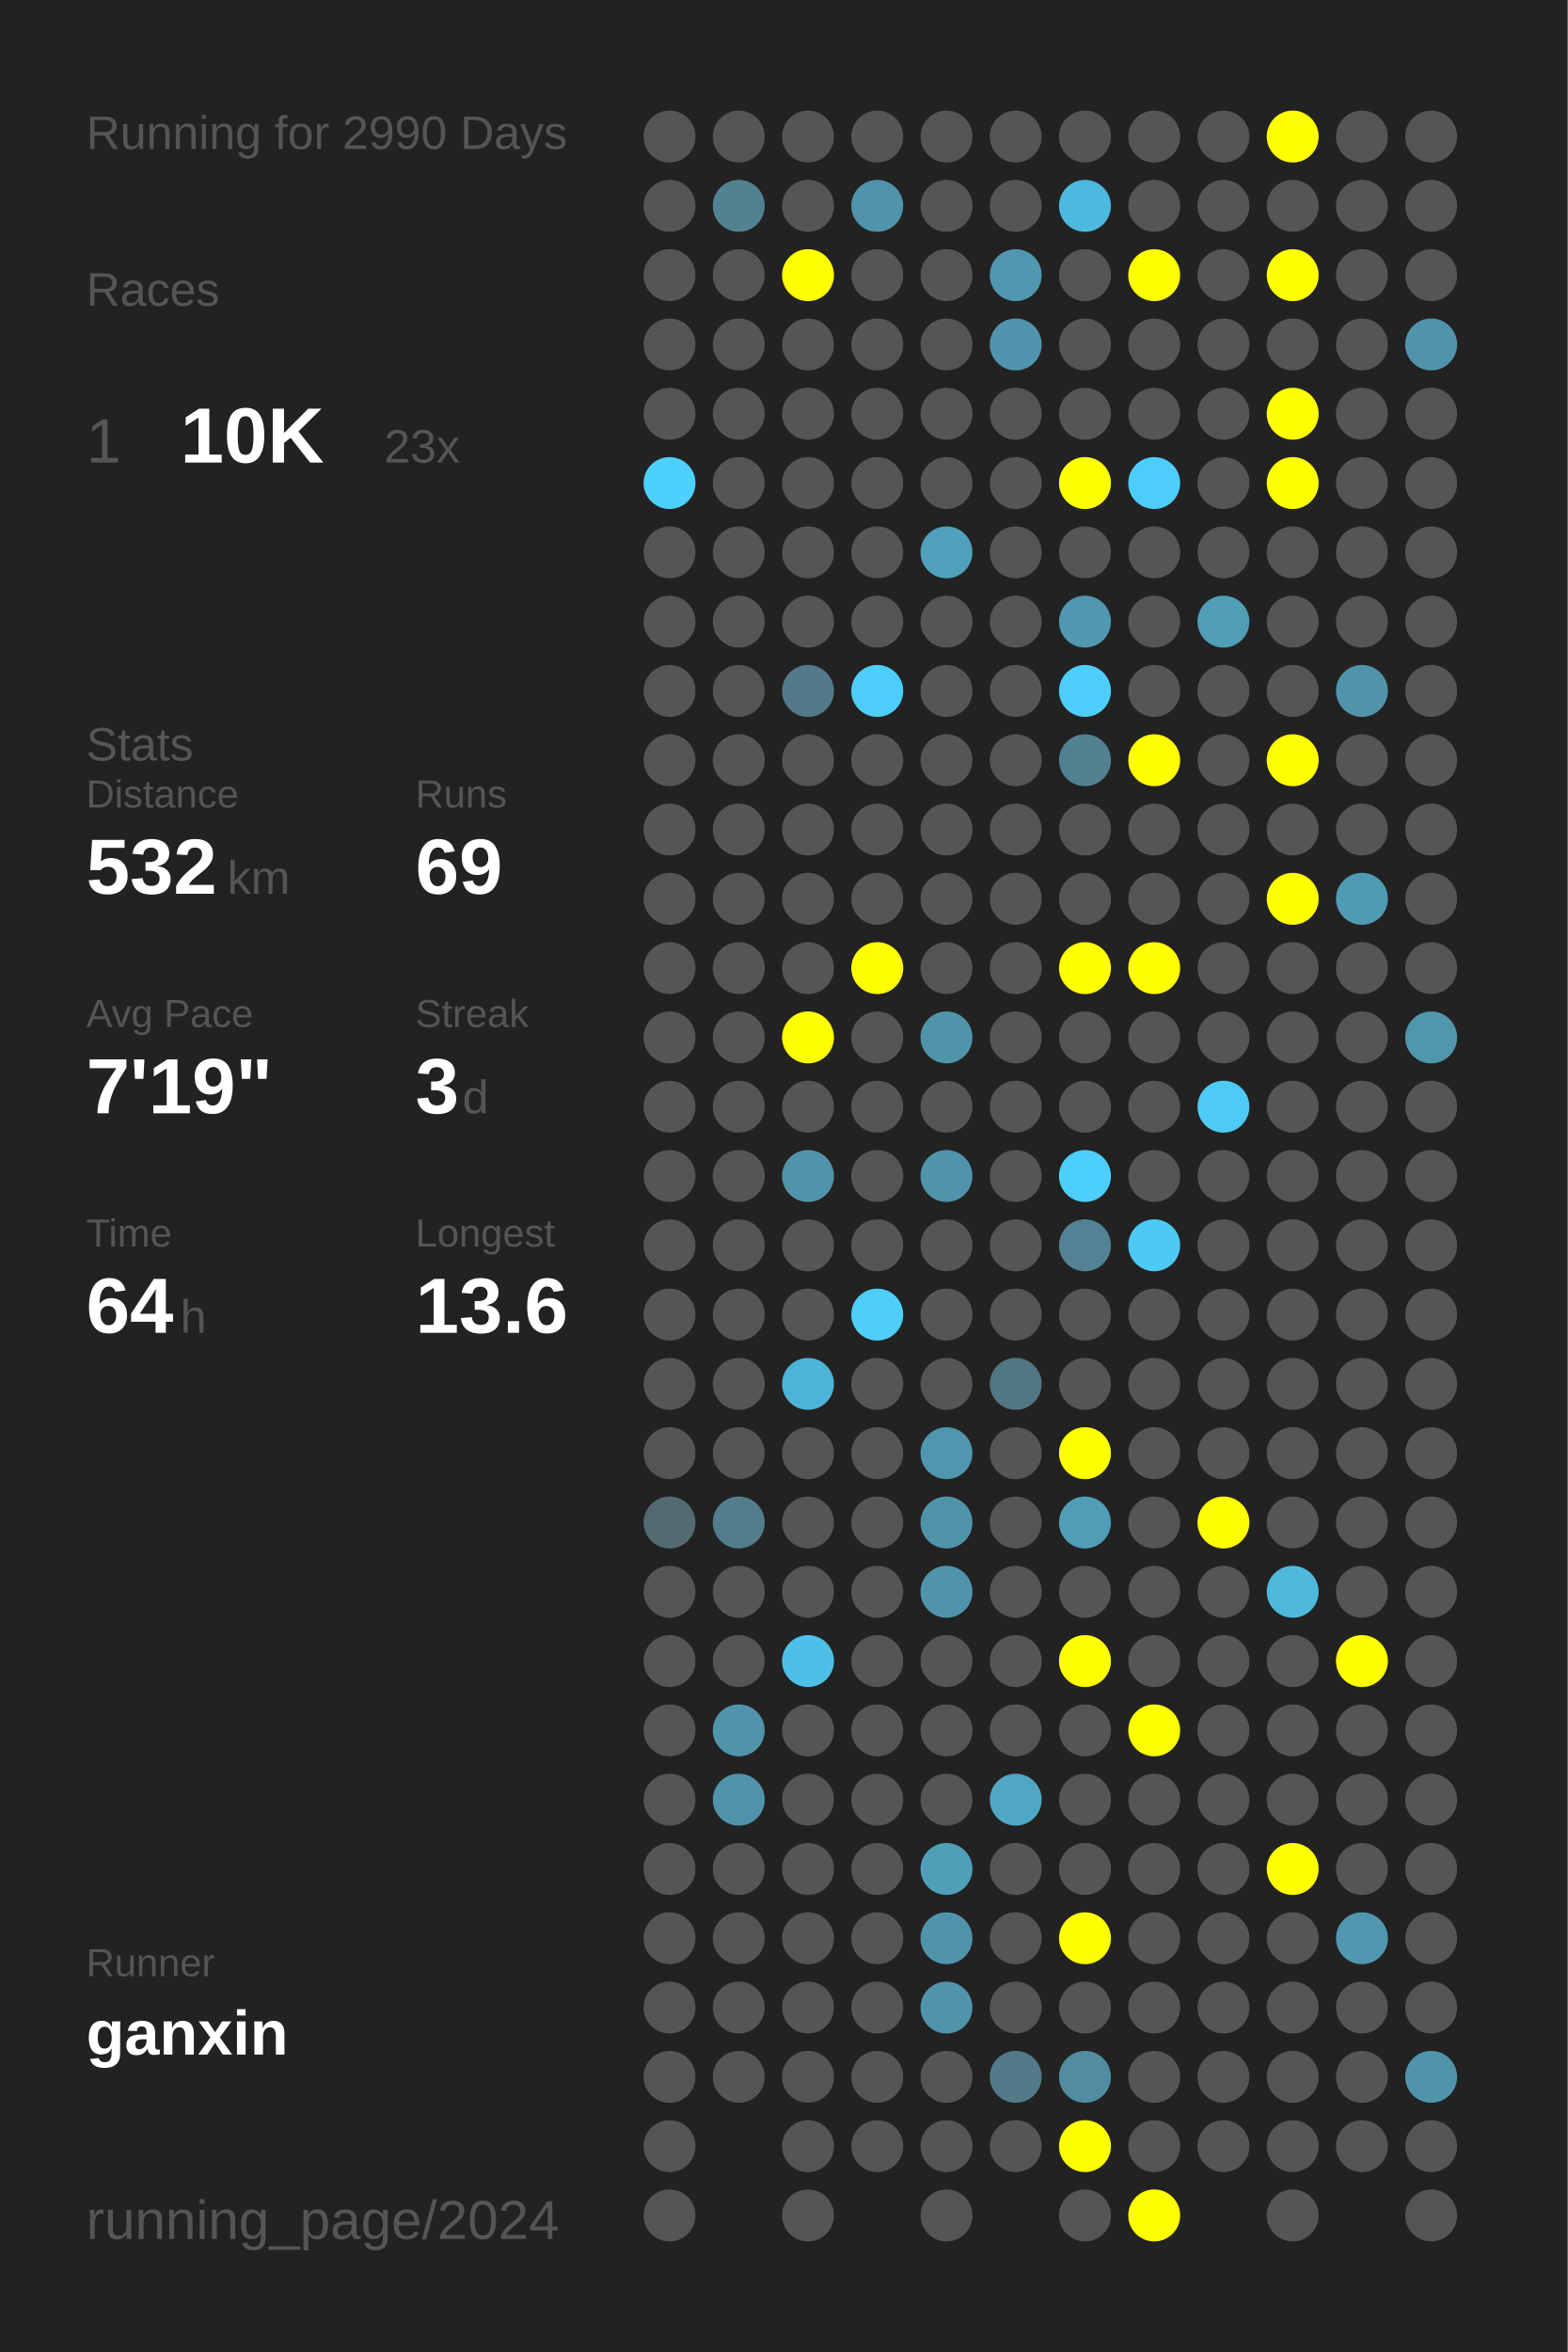
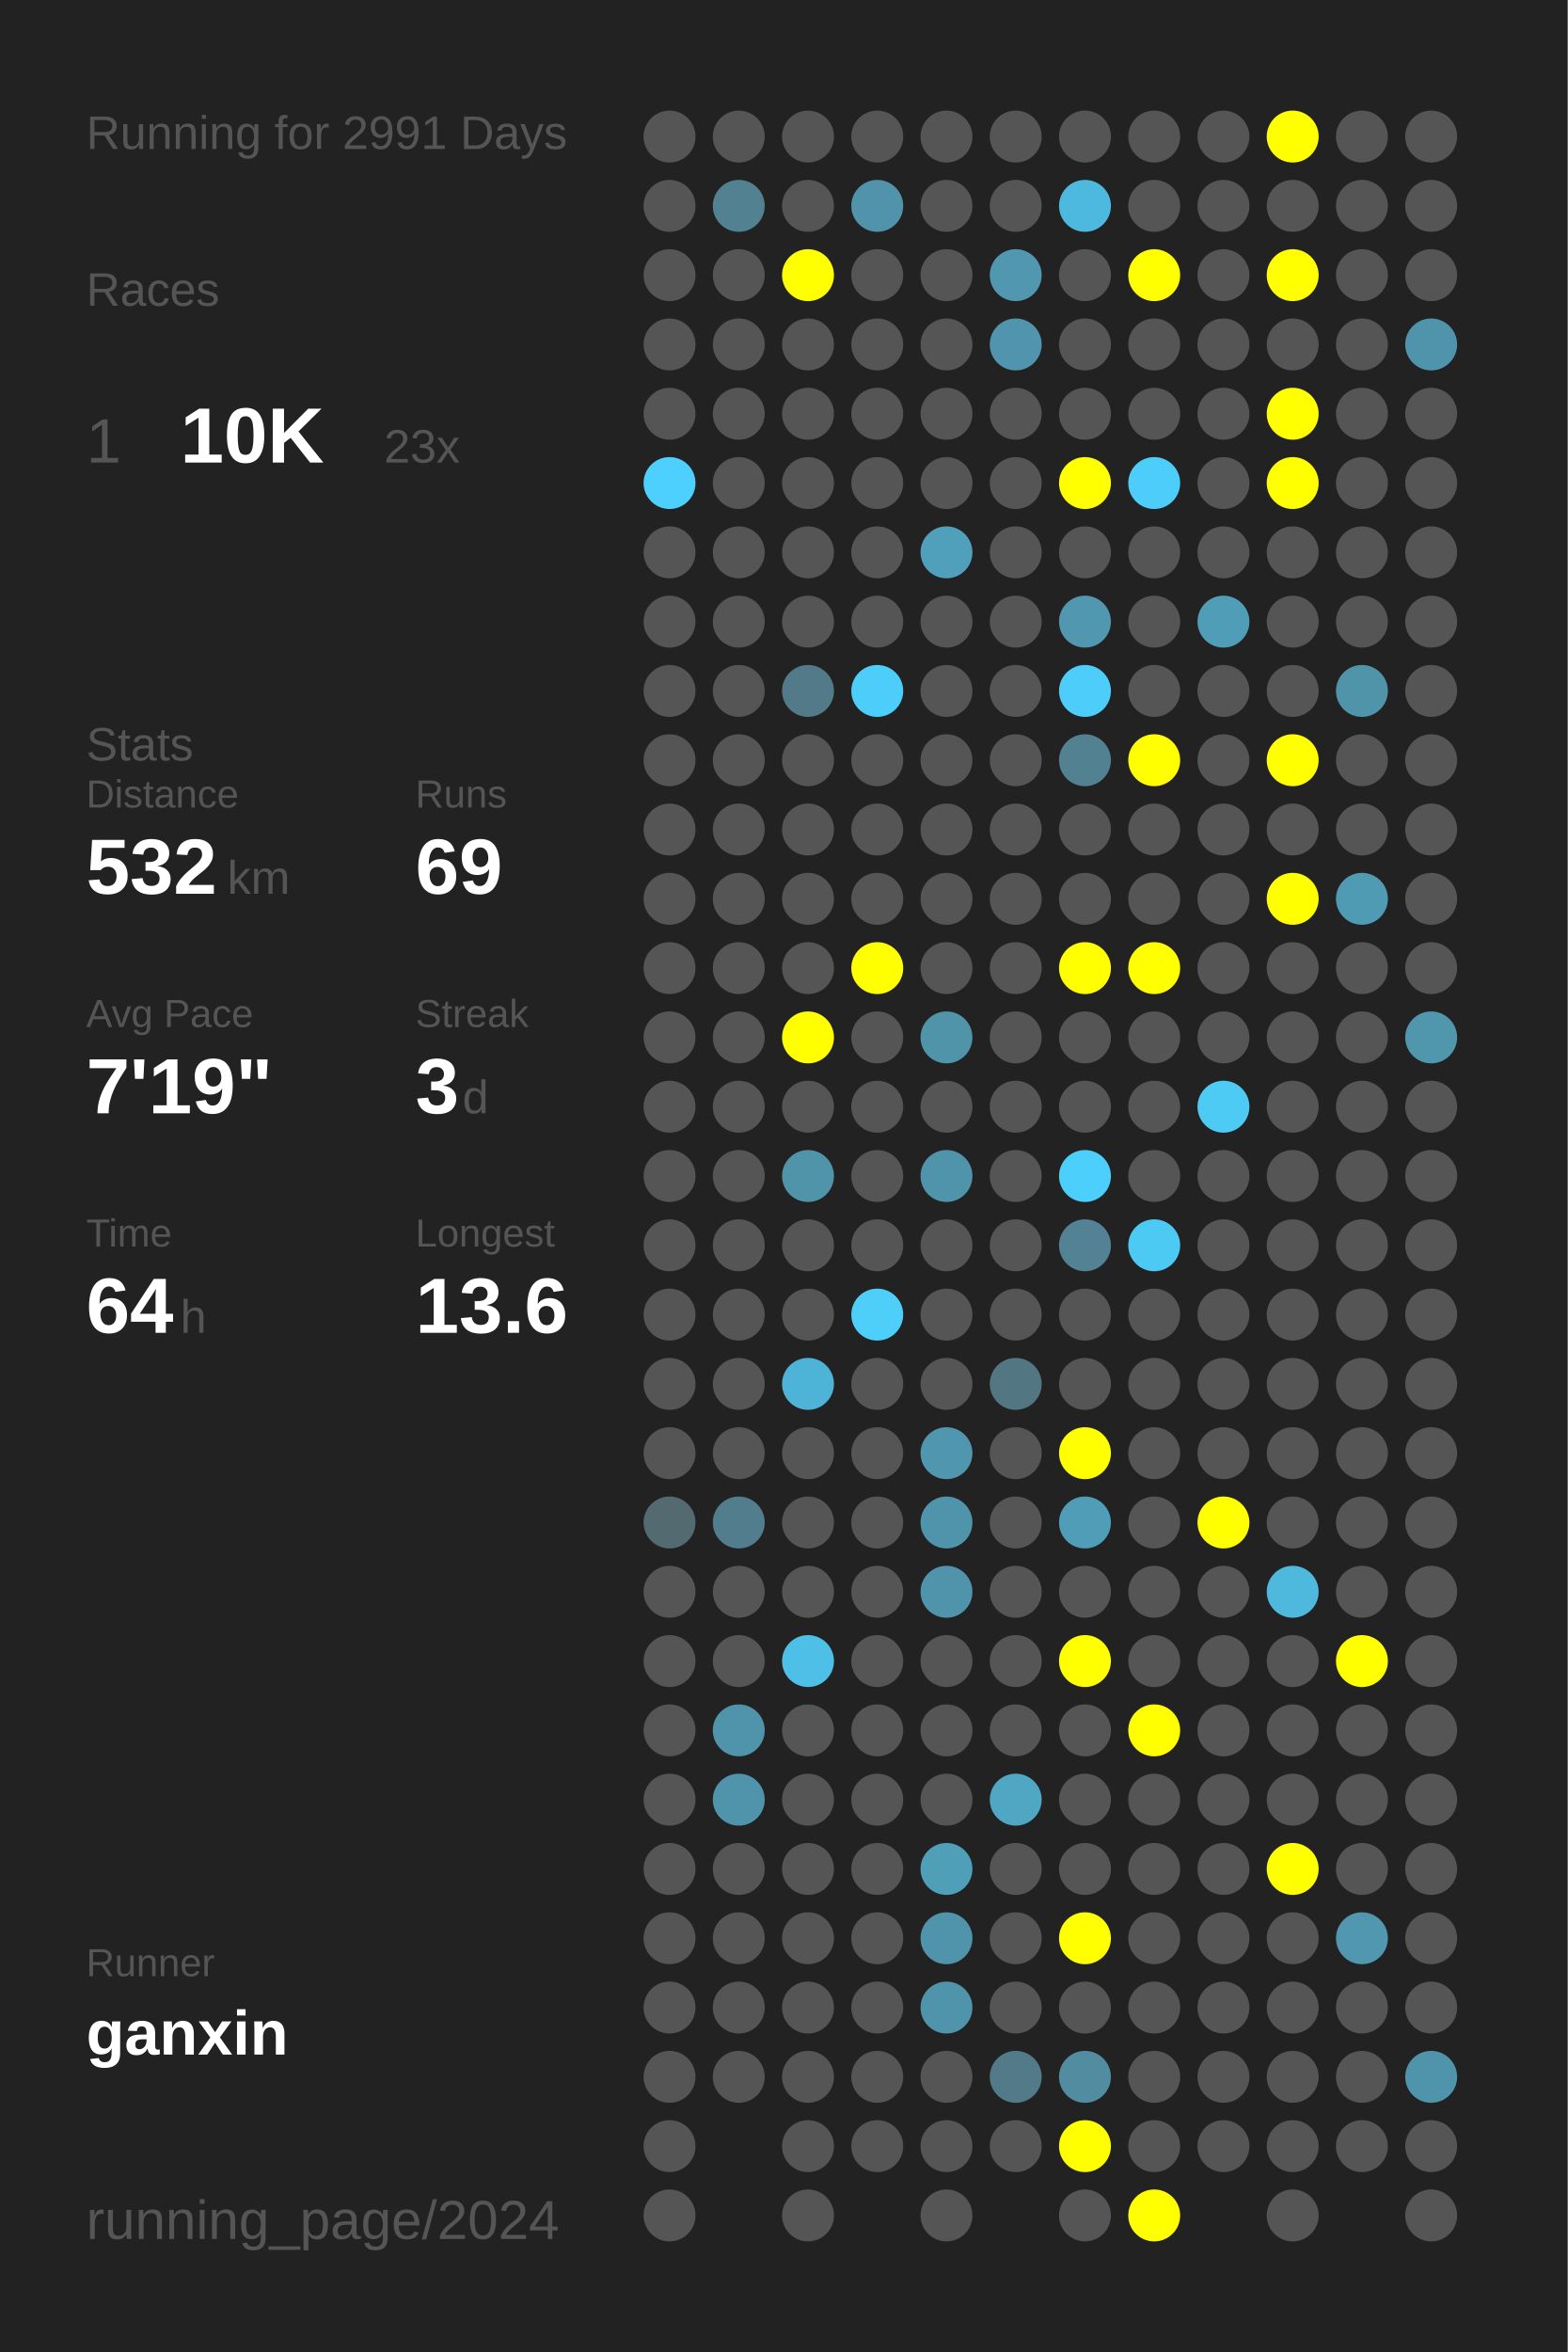
<svg xmlns="http://www.w3.org/2000/svg" baseProfile="full" height="300mm" version="1.1" viewBox="0,0,200,300" width="200mm">
  <defs />
  <rect fill="#222222" height="300" width="200" x="0" y="0" />
-   <text fill="#555555" style="font-size:6px; font-family:Arial;" x="11" y="19">Running for 2990 Days</text>
+   <text fill="#555555" style="font-size:6px; font-family:Arial;" x="11" y="19">Running for 2991 Days</text>
  <text fill="#555555" style="font-size:6px; font-family:Arial;" x="11" y="39">Races</text>
  <text fill="#555555" style="font-size:8px; font-family:Arial;" x="11" y="59">1</text>
  <text fill="#FFFFFF" style="font-size:10px; font-family:Arial; font-weight:bold;" x="23" y="59">10K</text>
  <text fill="#555555" style="font-size:6px; font-family:Arial;" x="49" y="59">23x</text>
  <text fill="#555555" style="font-size:6px; font-family:Arial;" x="11" y="97">Stats</text>
  <text fill="#555555" style="font-size:5px; font-family:Arial;" x="11" y="103">Distance</text>
  <text fill="#FFFFFF" style="font-size:10px; font-family:Arial; font-weight:bold;" x="11" y="114">532</text>
  <text fill="#555555" style="font-size:6px; font-family:Arial;" x="29" y="114">km</text>
  <text fill="#555555" style="font-size:5px; font-family:Arial;" x="53" y="103">Runs</text>
  <text fill="#FFFFFF" style="font-size:10px; font-family:Arial; font-weight:bold;" x="53" y="114">69</text>
  <text fill="#555555" style="font-size:5px; font-family:Arial;" x="11" y="131">Avg Pace</text>
  <text fill="#FFFFFF" style="font-size:10px; font-family:Arial; font-weight:bold;" x="11" y="142">7'19"</text>
  <text fill="#555555" style="font-size:5px; font-family:Arial;" x="53" y="131">Streak</text>
  <text fill="#FFFFFF" style="font-size:10px; font-family:Arial; font-weight:bold;" x="53" y="142">3</text>
  <text fill="#555555" style="font-size:6px; font-family:Arial;" x="59" y="142">d</text>
  <text fill="#555555" style="font-size:5px; font-family:Arial;" x="11" y="159">Time</text>
  <text fill="#FFFFFF" style="font-size:10px; font-family:Arial; font-weight:bold;" x="11" y="170">64</text>
  <text fill="#555555" style="font-size:6px; font-family:Arial;" x="23" y="170">h</text>
  <text fill="#555555" style="font-size:5px; font-family:Arial;" x="53" y="159">Longest</text>
  <text fill="#FFFFFF" style="font-size:10px; font-family:Arial; font-weight:bold;" x="53" y="170">13.6</text>
  <text fill="#555555" style="font-size:5px; font-family:Arial;" x="11" y="252.065">Runner</text>
  <text fill="#FFFFFF" style="font-size:8px; font-family:Arial; font-weight:bold;" x="11" y="262.065">ganxin</text>
  <text fill="#555555" style="font-size:7px; font-family:Arial;" x="11" y="285.581">running_page/2024</text>
  <circle cx="85.417" cy="17.419" fill="#555555" r="3.312" />
  <circle cx="85.417" cy="26.258" fill="#555555" r="3.312" />
  <circle cx="85.417" cy="35.097" fill="#555555" r="3.312" />
  <circle cx="85.417" cy="43.935" fill="#555555" r="3.312" />
  <circle cx="85.417" cy="52.774" fill="#555555" r="3.312" />
  <circle cx="85.417" cy="61.613" fill="#4dd0fd" r="3.312" />
  <circle cx="85.417" cy="70.452" fill="#555555" r="3.312" />
  <circle cx="85.417" cy="79.29" fill="#555555" r="3.312" />
  <circle cx="85.417" cy="88.129" fill="#555555" r="3.312" />
  <circle cx="85.417" cy="96.968" fill="#555555" r="3.312" />
  <circle cx="85.417" cy="105.806" fill="#555555" r="3.312" />
  <circle cx="85.417" cy="114.645" fill="#555555" r="3.312" />
  <circle cx="85.417" cy="123.484" fill="#555555" r="3.312" />
  <circle cx="85.417" cy="132.323" fill="#555555" r="3.312" />
  <circle cx="85.417" cy="141.161" fill="#555555" r="3.312" />
  <circle cx="85.417" cy="150" fill="#555555" r="3.312" />
  <circle cx="85.417" cy="158.839" fill="#555555" r="3.312" />
  <circle cx="85.417" cy="167.677" fill="#555555" r="3.312" />
  <circle cx="85.417" cy="176.516" fill="#555555" r="3.312" />
  <circle cx="85.417" cy="185.355" fill="#555555" r="3.312" />
  <circle cx="85.417" cy="194.194" fill="#536a71" r="3.312" />
  <circle cx="85.417" cy="203.032" fill="#555555" r="3.312" />
  <circle cx="85.417" cy="211.871" fill="#555555" r="3.312" />
  <circle cx="85.417" cy="220.71" fill="#555555" r="3.312" />
  <circle cx="85.417" cy="229.548" fill="#555555" r="3.312" />
  <circle cx="85.417" cy="238.387" fill="#555555" r="3.312" />
  <circle cx="85.417" cy="247.226" fill="#555555" r="3.312" />
  <circle cx="85.417" cy="256.065" fill="#555555" r="3.312" />
  <circle cx="85.417" cy="264.903" fill="#555555" r="3.312" />
  <circle cx="85.417" cy="273.742" fill="#555555" r="3.312" />
  <circle cx="85.417" cy="282.581" fill="#555555" r="3.312" />
  <circle cx="94.25" cy="17.419" fill="#555555" r="3.312" />
  <circle cx="94.25" cy="26.258" fill="#528191" r="3.312" />
  <circle cx="94.25" cy="35.097" fill="#555555" r="3.312" />
  <circle cx="94.25" cy="43.935" fill="#555555" r="3.312" />
  <circle cx="94.25" cy="52.774" fill="#555555" r="3.312" />
  <circle cx="94.25" cy="61.613" fill="#555555" r="3.312" />
  <circle cx="94.25" cy="70.452" fill="#555555" r="3.312" />
  <circle cx="94.25" cy="79.29" fill="#555555" r="3.312" />
  <circle cx="94.25" cy="88.129" fill="#555555" r="3.312" />
  <circle cx="94.25" cy="96.968" fill="#555555" r="3.312" />
  <circle cx="94.25" cy="105.806" fill="#555555" r="3.312" />
  <circle cx="94.25" cy="114.645" fill="#555555" r="3.312" />
  <circle cx="94.25" cy="123.484" fill="#555555" r="3.312" />
  <circle cx="94.25" cy="132.323" fill="#555555" r="3.312" />
  <circle cx="94.25" cy="141.161" fill="#555555" r="3.312" />
  <circle cx="94.25" cy="150" fill="#555555" r="3.312" />
  <circle cx="94.25" cy="158.839" fill="#555555" r="3.312" />
  <circle cx="94.25" cy="167.677" fill="#555555" r="3.312" />
  <circle cx="94.25" cy="176.516" fill="#555555" r="3.312" />
  <circle cx="94.25" cy="185.355" fill="#555555" r="3.312" />
  <circle cx="94.25" cy="194.194" fill="#527d8c" r="3.312" />
  <circle cx="94.25" cy="203.032" fill="#555555" r="3.312" />
  <circle cx="94.25" cy="211.871" fill="#555555" r="3.312" />
  <circle cx="94.25" cy="220.71" fill="#5094ab" r="3.312" />
  <circle cx="94.25" cy="229.548" fill="#5094ab" r="3.312" />
  <circle cx="94.25" cy="238.387" fill="#555555" r="3.312" />
  <circle cx="94.25" cy="247.226" fill="#555555" r="3.312" />
  <circle cx="94.25" cy="256.065" fill="#555555" r="3.312" />
  <circle cx="94.25" cy="264.903" fill="#555555" r="3.312" />
  <circle cx="103.083" cy="17.419" fill="#555555" r="3.312" />
  <circle cx="103.083" cy="26.258" fill="#555555" r="3.312" />
  <circle cx="103.083" cy="35.097" fill="#FFFF00" r="3.312" />
  <circle cx="103.083" cy="43.935" fill="#555555" r="3.312" />
  <circle cx="103.083" cy="52.774" fill="#555555" r="3.312" />
  <circle cx="103.083" cy="61.613" fill="#555555" r="3.312" />
  <circle cx="103.083" cy="70.452" fill="#555555" r="3.312" />
  <circle cx="103.083" cy="79.29" fill="#555555" r="3.312" />
  <circle cx="103.083" cy="88.129" fill="#527a88" r="3.312" />
  <circle cx="103.083" cy="96.968" fill="#555555" r="3.312" />
  <circle cx="103.083" cy="105.806" fill="#555555" r="3.312" />
  <circle cx="103.083" cy="114.645" fill="#555555" r="3.312" />
  <circle cx="103.083" cy="123.484" fill="#555555" r="3.312" />
  <circle cx="103.083" cy="132.323" fill="#FFFF00" r="3.312" />
  <circle cx="103.083" cy="141.161" fill="#555555" r="3.312" />
  <circle cx="103.083" cy="150" fill="#5094aa" r="3.312" />
  <circle cx="103.083" cy="158.839" fill="#555555" r="3.312" />
  <circle cx="103.083" cy="167.677" fill="#555555" r="3.312" />
  <circle cx="103.083" cy="176.516" fill="#4eb4d7" r="3.312" />
  <circle cx="103.083" cy="185.355" fill="#555555" r="3.312" />
  <circle cx="103.083" cy="194.194" fill="#555555" r="3.312" />
  <circle cx="103.083" cy="203.032" fill="#555555" r="3.312" />
  <circle cx="103.083" cy="211.871" fill="#4ec0e7" r="3.312" />
  <circle cx="103.083" cy="220.71" fill="#555555" r="3.312" />
  <circle cx="103.083" cy="229.548" fill="#555555" r="3.312" />
  <circle cx="103.083" cy="238.387" fill="#555555" r="3.312" />
  <circle cx="103.083" cy="247.226" fill="#555555" r="3.312" />
  <circle cx="103.083" cy="256.065" fill="#555555" r="3.312" />
  <circle cx="103.083" cy="264.903" fill="#555555" r="3.312" />
  <circle cx="103.083" cy="273.742" fill="#555555" r="3.312" />
  <circle cx="103.083" cy="282.581" fill="#555555" r="3.312" />
  <circle cx="111.917" cy="17.419" fill="#555555" r="3.312" />
  <circle cx="111.917" cy="26.258" fill="#5093aa" r="3.312" />
  <circle cx="111.917" cy="35.097" fill="#555555" r="3.312" />
  <circle cx="111.917" cy="43.935" fill="#555555" r="3.312" />
  <circle cx="111.917" cy="52.774" fill="#555555" r="3.312" />
  <circle cx="111.917" cy="61.613" fill="#555555" r="3.312" />
  <circle cx="111.917" cy="70.452" fill="#555555" r="3.312" />
  <circle cx="111.917" cy="79.29" fill="#555555" r="3.312" />
  <circle cx="111.917" cy="88.129" fill="#4dcefa" r="3.312" />
  <circle cx="111.917" cy="96.968" fill="#555555" r="3.312" />
  <circle cx="111.917" cy="105.806" fill="#555555" r="3.312" />
  <circle cx="111.917" cy="114.645" fill="#555555" r="3.312" />
  <circle cx="111.917" cy="123.484" fill="#FFFF00" r="3.312" />
  <circle cx="111.917" cy="132.323" fill="#555555" r="3.312" />
  <circle cx="111.917" cy="141.161" fill="#555555" r="3.312" />
  <circle cx="111.917" cy="150" fill="#555555" r="3.312" />
  <circle cx="111.917" cy="158.839" fill="#555555" r="3.312" />
  <circle cx="111.917" cy="167.677" fill="#4dcffa" r="3.312" />
  <circle cx="111.917" cy="176.516" fill="#555555" r="3.312" />
  <circle cx="111.917" cy="185.355" fill="#555555" r="3.312" />
  <circle cx="111.917" cy="194.194" fill="#555555" r="3.312" />
  <circle cx="111.917" cy="203.032" fill="#555555" r="3.312" />
  <circle cx="111.917" cy="211.871" fill="#555555" r="3.312" />
  <circle cx="111.917" cy="220.71" fill="#555555" r="3.312" />
  <circle cx="111.917" cy="229.548" fill="#555555" r="3.312" />
  <circle cx="111.917" cy="238.387" fill="#555555" r="3.312" />
  <circle cx="111.917" cy="247.226" fill="#555555" r="3.312" />
  <circle cx="111.917" cy="256.065" fill="#555555" r="3.312" />
  <circle cx="111.917" cy="264.903" fill="#555555" r="3.312" />
  <circle cx="111.917" cy="273.742" fill="#555555" r="3.312" />
  <circle cx="120.75" cy="17.419" fill="#555555" r="3.312" />
  <circle cx="120.75" cy="26.258" fill="#555555" r="3.312" />
  <circle cx="120.75" cy="35.097" fill="#555555" r="3.312" />
  <circle cx="120.75" cy="43.935" fill="#555555" r="3.312" />
  <circle cx="120.75" cy="52.774" fill="#555555" r="3.312" />
  <circle cx="120.75" cy="61.613" fill="#555555" r="3.312" />
  <circle cx="120.75" cy="70.452" fill="#50a0bb" r="3.312" />
  <circle cx="120.75" cy="79.29" fill="#555555" r="3.312" />
  <circle cx="120.75" cy="88.129" fill="#555555" r="3.312" />
  <circle cx="120.75" cy="96.968" fill="#555555" r="3.312" />
  <circle cx="120.75" cy="105.806" fill="#555555" r="3.312" />
  <circle cx="120.75" cy="114.645" fill="#555555" r="3.312" />
  <circle cx="120.75" cy="123.484" fill="#555555" r="3.312" />
  <circle cx="120.75" cy="132.323" fill="#5094aa" r="3.312" />
  <circle cx="120.75" cy="141.161" fill="#555555" r="3.312" />
  <circle cx="120.75" cy="150" fill="#5094ab" r="3.312" />
  <circle cx="120.75" cy="158.839" fill="#555555" r="3.312" />
  <circle cx="120.75" cy="167.677" fill="#555555" r="3.312" />
  <circle cx="120.75" cy="176.516" fill="#555555" r="3.312" />
  <circle cx="120.75" cy="185.355" fill="#5096ae" r="3.312" />
  <circle cx="120.75" cy="194.194" fill="#5094ab" r="3.312" />
  <circle cx="120.75" cy="203.032" fill="#5094ab" r="3.312" />
  <circle cx="120.75" cy="211.871" fill="#555555" r="3.312" />
  <circle cx="120.75" cy="220.71" fill="#555555" r="3.312" />
  <circle cx="120.75" cy="229.548" fill="#555555" r="3.312" />
  <circle cx="120.75" cy="238.387" fill="#509fb9" r="3.312" />
  <circle cx="120.75" cy="247.226" fill="#5094ab" r="3.312" />
  <circle cx="120.75" cy="256.065" fill="#5094ab" r="3.312" />
  <circle cx="120.75" cy="264.903" fill="#555555" r="3.312" />
  <circle cx="120.75" cy="273.742" fill="#555555" r="3.312" />
  <circle cx="120.75" cy="282.581" fill="#555555" r="3.312" />
  <circle cx="129.583" cy="17.419" fill="#555555" r="3.312" />
  <circle cx="129.583" cy="26.258" fill="#555555" r="3.312" />
  <circle cx="129.583" cy="35.097" fill="#5097af" r="3.312" />
  <circle cx="129.583" cy="43.935" fill="#5095ad" r="3.312" />
  <circle cx="129.583" cy="52.774" fill="#555555" r="3.312" />
  <circle cx="129.583" cy="61.613" fill="#555555" r="3.312" />
  <circle cx="129.583" cy="70.452" fill="#555555" r="3.312" />
  <circle cx="129.583" cy="79.29" fill="#555555" r="3.312" />
  <circle cx="129.583" cy="88.129" fill="#555555" r="3.312" />
  <circle cx="129.583" cy="96.968" fill="#555555" r="3.312" />
  <circle cx="129.583" cy="105.806" fill="#555555" r="3.312" />
  <circle cx="129.583" cy="114.645" fill="#555555" r="3.312" />
  <circle cx="129.583" cy="123.484" fill="#555555" r="3.312" />
  <circle cx="129.583" cy="132.323" fill="#555555" r="3.312" />
  <circle cx="129.583" cy="141.161" fill="#555555" r="3.312" />
  <circle cx="129.583" cy="150" fill="#555555" r="3.312" />
  <circle cx="129.583" cy="158.839" fill="#555555" r="3.312" />
  <circle cx="129.583" cy="167.677" fill="#555555" r="3.312" />
  <circle cx="129.583" cy="176.516" fill="#527682" r="3.312" />
  <circle cx="129.583" cy="185.355" fill="#555555" r="3.312" />
  <circle cx="129.583" cy="194.194" fill="#555555" r="3.312" />
  <circle cx="129.583" cy="203.032" fill="#555555" r="3.312" />
  <circle cx="129.583" cy="211.871" fill="#555555" r="3.312" />
  <circle cx="129.583" cy="220.71" fill="#555555" r="3.312" />
  <circle cx="129.583" cy="229.548" fill="#4fa7c4" r="3.312" />
  <circle cx="129.583" cy="238.387" fill="#555555" r="3.312" />
  <circle cx="129.583" cy="247.226" fill="#555555" r="3.312" />
  <circle cx="129.583" cy="256.065" fill="#555555" r="3.312" />
  <circle cx="129.583" cy="264.903" fill="#527a88" r="3.312" />
  <circle cx="129.583" cy="273.742" fill="#555555" r="3.312" />
  <circle cx="138.417" cy="17.419" fill="#555555" r="3.312" />
  <circle cx="138.417" cy="26.258" fill="#4eb9de" r="3.312" />
  <circle cx="138.417" cy="35.097" fill="#555555" r="3.312" />
  <circle cx="138.417" cy="43.935" fill="#555555" r="3.312" />
  <circle cx="138.417" cy="52.774" fill="#555555" r="3.312" />
  <circle cx="138.417" cy="61.613" fill="#FFFF00" r="3.312" />
  <circle cx="138.417" cy="70.452" fill="#555555" r="3.312" />
  <circle cx="138.417" cy="79.29" fill="#5097af" r="3.312" />
  <circle cx="138.417" cy="88.129" fill="#4dcefa" r="3.312" />
  <circle cx="138.417" cy="96.968" fill="#528191" r="3.312" />
  <circle cx="138.417" cy="105.806" fill="#555555" r="3.312" />
  <circle cx="138.417" cy="114.645" fill="#555555" r="3.312" />
  <circle cx="138.417" cy="123.484" fill="#FFFF00" r="3.312" />
  <circle cx="138.417" cy="132.323" fill="#555555" r="3.312" />
  <circle cx="138.417" cy="141.161" fill="#555555" r="3.312" />
  <circle cx="138.417" cy="150" fill="#4dcffc" r="3.312" />
  <circle cx="138.417" cy="158.839" fill="#528293" r="3.312" />
  <circle cx="138.417" cy="167.677" fill="#555555" r="3.312" />
  <circle cx="138.417" cy="176.516" fill="#555555" r="3.312" />
  <circle cx="138.417" cy="185.355" fill="#FFFF00" r="3.312" />
  <circle cx="138.417" cy="194.194" fill="#509db7" r="3.312" />
  <circle cx="138.417" cy="203.032" fill="#555555" r="3.312" />
  <circle cx="138.417" cy="211.871" fill="#FFFF00" r="3.312" />
  <circle cx="138.417" cy="220.71" fill="#555555" r="3.312" />
  <circle cx="138.417" cy="229.548" fill="#555555" r="3.312" />
  <circle cx="138.417" cy="238.387" fill="#555555" r="3.312" />
  <circle cx="138.417" cy="247.226" fill="#FFFF00" r="3.312" />
  <circle cx="138.417" cy="256.065" fill="#555555" r="3.312" />
  <circle cx="138.417" cy="264.903" fill="#518ca0" r="3.312" />
  <circle cx="138.417" cy="273.742" fill="#FFFF00" r="3.312" />
  <circle cx="138.417" cy="282.581" fill="#555555" r="3.312" />
  <circle cx="147.25" cy="17.419" fill="#555555" r="3.312" />
  <circle cx="147.25" cy="26.258" fill="#555555" r="3.312" />
  <circle cx="147.25" cy="35.097" fill="#FFFF00" r="3.312" />
  <circle cx="147.25" cy="43.935" fill="#555555" r="3.312" />
  <circle cx="147.25" cy="52.774" fill="#555555" r="3.312" />
  <circle cx="147.25" cy="61.613" fill="#4dcefa" r="3.312" />
  <circle cx="147.25" cy="70.452" fill="#555555" r="3.312" />
  <circle cx="147.25" cy="79.29" fill="#555555" r="3.312" />
  <circle cx="147.25" cy="88.129" fill="#555555" r="3.312" />
  <circle cx="147.25" cy="96.968" fill="#FFFF00" r="3.312" />
  <circle cx="147.25" cy="105.806" fill="#555555" r="3.312" />
  <circle cx="147.25" cy="114.645" fill="#555555" r="3.312" />
  <circle cx="147.25" cy="123.484" fill="#FFFF00" r="3.312" />
  <circle cx="147.25" cy="132.323" fill="#555555" r="3.312" />
  <circle cx="147.25" cy="141.161" fill="#555555" r="3.312" />
  <circle cx="147.25" cy="150" fill="#555555" r="3.312" />
  <circle cx="147.25" cy="158.839" fill="#4dcaf4" r="3.312" />
  <circle cx="147.25" cy="167.677" fill="#555555" r="3.312" />
  <circle cx="147.25" cy="176.516" fill="#555555" r="3.312" />
  <circle cx="147.25" cy="185.355" fill="#555555" r="3.312" />
  <circle cx="147.25" cy="194.194" fill="#555555" r="3.312" />
  <circle cx="147.25" cy="203.032" fill="#555555" r="3.312" />
  <circle cx="147.25" cy="211.871" fill="#555555" r="3.312" />
  <circle cx="147.25" cy="220.71" fill="#FFFF00" r="3.312" />
  <circle cx="147.25" cy="229.548" fill="#555555" r="3.312" />
  <circle cx="147.25" cy="238.387" fill="#555555" r="3.312" />
  <circle cx="147.25" cy="247.226" fill="#555555" r="3.312" />
  <circle cx="147.25" cy="256.065" fill="#555555" r="3.312" />
  <circle cx="147.25" cy="264.903" fill="#555555" r="3.312" />
  <circle cx="147.25" cy="273.742" fill="#555555" r="3.312" />
  <circle cx="147.25" cy="282.581" fill="#FFFF00" r="3.312" />
  <circle cx="156.083" cy="17.419" fill="#555555" r="3.312" />
  <circle cx="156.083" cy="26.258" fill="#555555" r="3.312" />
  <circle cx="156.083" cy="35.097" fill="#555555" r="3.312" />
  <circle cx="156.083" cy="43.935" fill="#555555" r="3.312" />
  <circle cx="156.083" cy="52.774" fill="#555555" r="3.312" />
  <circle cx="156.083" cy="61.613" fill="#555555" r="3.312" />
  <circle cx="156.083" cy="70.452" fill="#555555" r="3.312" />
  <circle cx="156.083" cy="79.29" fill="#509db7" r="3.312" />
  <circle cx="156.083" cy="88.129" fill="#555555" r="3.312" />
  <circle cx="156.083" cy="96.968" fill="#555555" r="3.312" />
  <circle cx="156.083" cy="105.806" fill="#555555" r="3.312" />
  <circle cx="156.083" cy="114.645" fill="#555555" r="3.312" />
  <circle cx="156.083" cy="123.484" fill="#555555" r="3.312" />
  <circle cx="156.083" cy="132.323" fill="#555555" r="3.312" />
  <circle cx="156.083" cy="141.161" fill="#4dcbf5" r="3.312" />
  <circle cx="156.083" cy="150" fill="#555555" r="3.312" />
  <circle cx="156.083" cy="158.839" fill="#555555" r="3.312" />
  <circle cx="156.083" cy="167.677" fill="#555555" r="3.312" />
  <circle cx="156.083" cy="176.516" fill="#555555" r="3.312" />
  <circle cx="156.083" cy="185.355" fill="#555555" r="3.312" />
  <circle cx="156.083" cy="194.194" fill="#FFFF00" r="3.312" />
  <circle cx="156.083" cy="203.032" fill="#555555" r="3.312" />
  <circle cx="156.083" cy="211.871" fill="#555555" r="3.312" />
  <circle cx="156.083" cy="220.71" fill="#555555" r="3.312" />
  <circle cx="156.083" cy="229.548" fill="#555555" r="3.312" />
  <circle cx="156.083" cy="238.387" fill="#555555" r="3.312" />
  <circle cx="156.083" cy="247.226" fill="#555555" r="3.312" />
  <circle cx="156.083" cy="256.065" fill="#555555" r="3.312" />
  <circle cx="156.083" cy="264.903" fill="#555555" r="3.312" />
  <circle cx="156.083" cy="273.742" fill="#555555" r="3.312" />
  <circle cx="164.917" cy="17.419" fill="#FFFF00" r="3.312" />
  <circle cx="164.917" cy="26.258" fill="#555555" r="3.312" />
  <circle cx="164.917" cy="35.097" fill="#FFFF00" r="3.312" />
  <circle cx="164.917" cy="43.935" fill="#555555" r="3.312" />
  <circle cx="164.917" cy="52.774" fill="#FFFF00" r="3.312" />
  <circle cx="164.917" cy="61.613" fill="#FFFF00" r="3.312" />
  <circle cx="164.917" cy="70.452" fill="#555555" r="3.312" />
  <circle cx="164.917" cy="79.29" fill="#555555" r="3.312" />
  <circle cx="164.917" cy="88.129" fill="#555555" r="3.312" />
  <circle cx="164.917" cy="96.968" fill="#FFFF00" r="3.312" />
  <circle cx="164.917" cy="105.806" fill="#555555" r="3.312" />
  <circle cx="164.917" cy="114.645" fill="#FFFF00" r="3.312" />
  <circle cx="164.917" cy="123.484" fill="#555555" r="3.312" />
  <circle cx="164.917" cy="132.323" fill="#555555" r="3.312" />
  <circle cx="164.917" cy="141.161" fill="#555555" r="3.312" />
  <circle cx="164.917" cy="150" fill="#555555" r="3.312" />
  <circle cx="164.917" cy="158.839" fill="#555555" r="3.312" />
  <circle cx="164.917" cy="167.677" fill="#555555" r="3.312" />
  <circle cx="164.917" cy="176.516" fill="#555555" r="3.312" />
  <circle cx="164.917" cy="185.355" fill="#555555" r="3.312" />
  <circle cx="164.917" cy="194.194" fill="#555555" r="3.312" />
  <circle cx="164.917" cy="203.032" fill="#4eb9dd" r="3.312" />
  <circle cx="164.917" cy="211.871" fill="#555555" r="3.312" />
  <circle cx="164.917" cy="220.71" fill="#555555" r="3.312" />
  <circle cx="164.917" cy="229.548" fill="#555555" r="3.312" />
  <circle cx="164.917" cy="238.387" fill="#FFFF00" r="3.312" />
  <circle cx="164.917" cy="247.226" fill="#555555" r="3.312" />
  <circle cx="164.917" cy="256.065" fill="#555555" r="3.312" />
  <circle cx="164.917" cy="264.903" fill="#555555" r="3.312" />
  <circle cx="164.917" cy="273.742" fill="#555555" r="3.312" />
  <circle cx="164.917" cy="282.581" fill="#555555" r="3.312" />
  <circle cx="173.75" cy="17.419" fill="#555555" r="3.312" />
  <circle cx="173.75" cy="26.258" fill="#555555" r="3.312" />
  <circle cx="173.75" cy="35.097" fill="#555555" r="3.312" />
  <circle cx="173.75" cy="43.935" fill="#555555" r="3.312" />
  <circle cx="173.75" cy="52.774" fill="#555555" r="3.312" />
  <circle cx="173.75" cy="61.613" fill="#555555" r="3.312" />
  <circle cx="173.75" cy="70.452" fill="#555555" r="3.312" />
  <circle cx="173.75" cy="79.29" fill="#555555" r="3.312" />
  <circle cx="173.75" cy="88.129" fill="#5094aa" r="3.312" />
  <circle cx="173.75" cy="96.968" fill="#555555" r="3.312" />
  <circle cx="173.75" cy="105.806" fill="#555555" r="3.312" />
  <circle cx="173.75" cy="114.645" fill="#509bb4" r="3.312" />
  <circle cx="173.75" cy="123.484" fill="#555555" r="3.312" />
  <circle cx="173.75" cy="132.323" fill="#555555" r="3.312" />
  <circle cx="173.75" cy="141.161" fill="#555555" r="3.312" />
  <circle cx="173.75" cy="150" fill="#555555" r="3.312" />
  <circle cx="173.75" cy="158.839" fill="#555555" r="3.312" />
  <circle cx="173.75" cy="167.677" fill="#555555" r="3.312" />
  <circle cx="173.75" cy="176.516" fill="#555555" r="3.312" />
  <circle cx="173.75" cy="185.355" fill="#555555" r="3.312" />
  <circle cx="173.75" cy="194.194" fill="#555555" r="3.312" />
  <circle cx="173.75" cy="203.032" fill="#555555" r="3.312" />
  <circle cx="173.75" cy="211.871" fill="#FFFF00" r="3.312" />
  <circle cx="173.75" cy="220.71" fill="#555555" r="3.312" />
  <circle cx="173.75" cy="229.548" fill="#555555" r="3.312" />
  <circle cx="173.75" cy="238.387" fill="#555555" r="3.312" />
  <circle cx="173.75" cy="247.226" fill="#5097af" r="3.312" />
  <circle cx="173.75" cy="256.065" fill="#555555" r="3.312" />
  <circle cx="173.75" cy="264.903" fill="#555555" r="3.312" />
  <circle cx="173.75" cy="273.742" fill="#555555" r="3.312" />
  <circle cx="182.583" cy="17.419" fill="#555555" r="3.312" />
  <circle cx="182.583" cy="26.258" fill="#555555" r="3.312" />
  <circle cx="182.583" cy="35.097" fill="#555555" r="3.312" />
  <circle cx="182.583" cy="43.935" fill="#5094ab" r="3.312" />
  <circle cx="182.583" cy="52.774" fill="#555555" r="3.312" />
  <circle cx="182.583" cy="61.613" fill="#555555" r="3.312" />
  <circle cx="182.583" cy="70.452" fill="#555555" r="3.312" />
  <circle cx="182.583" cy="79.29" fill="#555555" r="3.312" />
  <circle cx="182.583" cy="88.129" fill="#555555" r="3.312" />
  <circle cx="182.583" cy="96.968" fill="#555555" r="3.312" />
  <circle cx="182.583" cy="105.806" fill="#555555" r="3.312" />
  <circle cx="182.583" cy="114.645" fill="#555555" r="3.312" />
  <circle cx="182.583" cy="123.484" fill="#555555" r="3.312" />
  <circle cx="182.583" cy="132.323" fill="#5096ad" r="3.312" />
  <circle cx="182.583" cy="141.161" fill="#555555" r="3.312" />
  <circle cx="182.583" cy="150" fill="#555555" r="3.312" />
  <circle cx="182.583" cy="158.839" fill="#555555" r="3.312" />
  <circle cx="182.583" cy="167.677" fill="#555555" r="3.312" />
  <circle cx="182.583" cy="176.516" fill="#555555" r="3.312" />
  <circle cx="182.583" cy="185.355" fill="#555555" r="3.312" />
  <circle cx="182.583" cy="194.194" fill="#555555" r="3.312" />
  <circle cx="182.583" cy="203.032" fill="#555555" r="3.312" />
  <circle cx="182.583" cy="211.871" fill="#555555" r="3.312" />
  <circle cx="182.583" cy="220.71" fill="#555555" r="3.312" />
  <circle cx="182.583" cy="229.548" fill="#555555" r="3.312" />
  <circle cx="182.583" cy="238.387" fill="#555555" r="3.312" />
  <circle cx="182.583" cy="247.226" fill="#555555" r="3.312" />
  <circle cx="182.583" cy="256.065" fill="#555555" r="3.312" />
  <circle cx="182.583" cy="264.903" fill="#5094ab" r="3.312" />
  <circle cx="182.583" cy="273.742" fill="#555555" r="3.312" />
  <circle cx="182.583" cy="282.581" fill="#555555" r="3.312" />
</svg>
